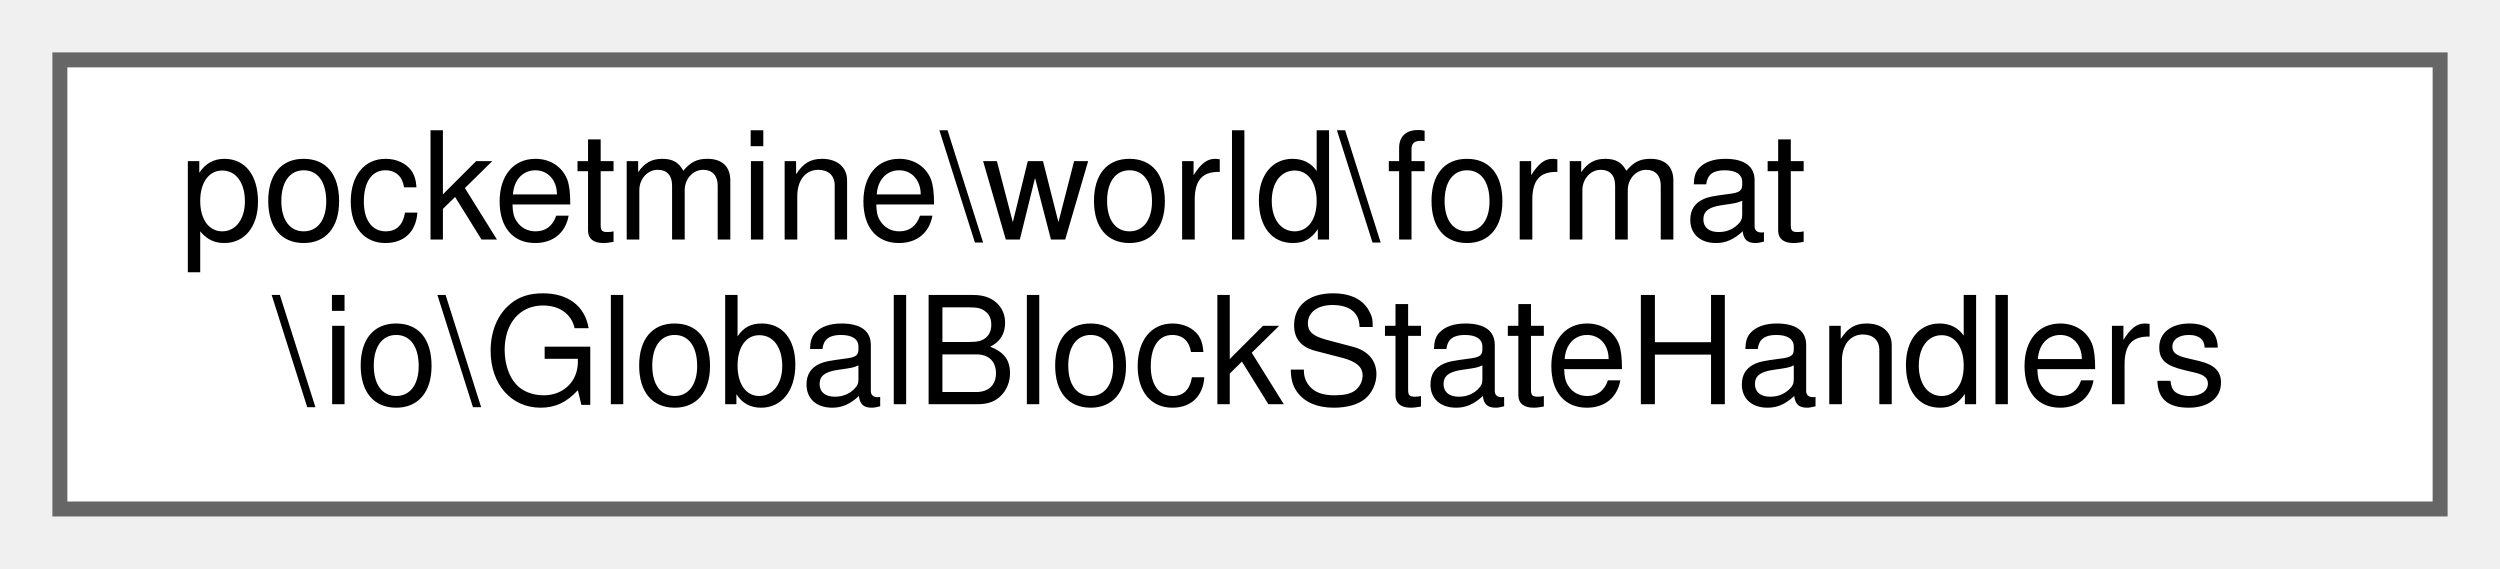
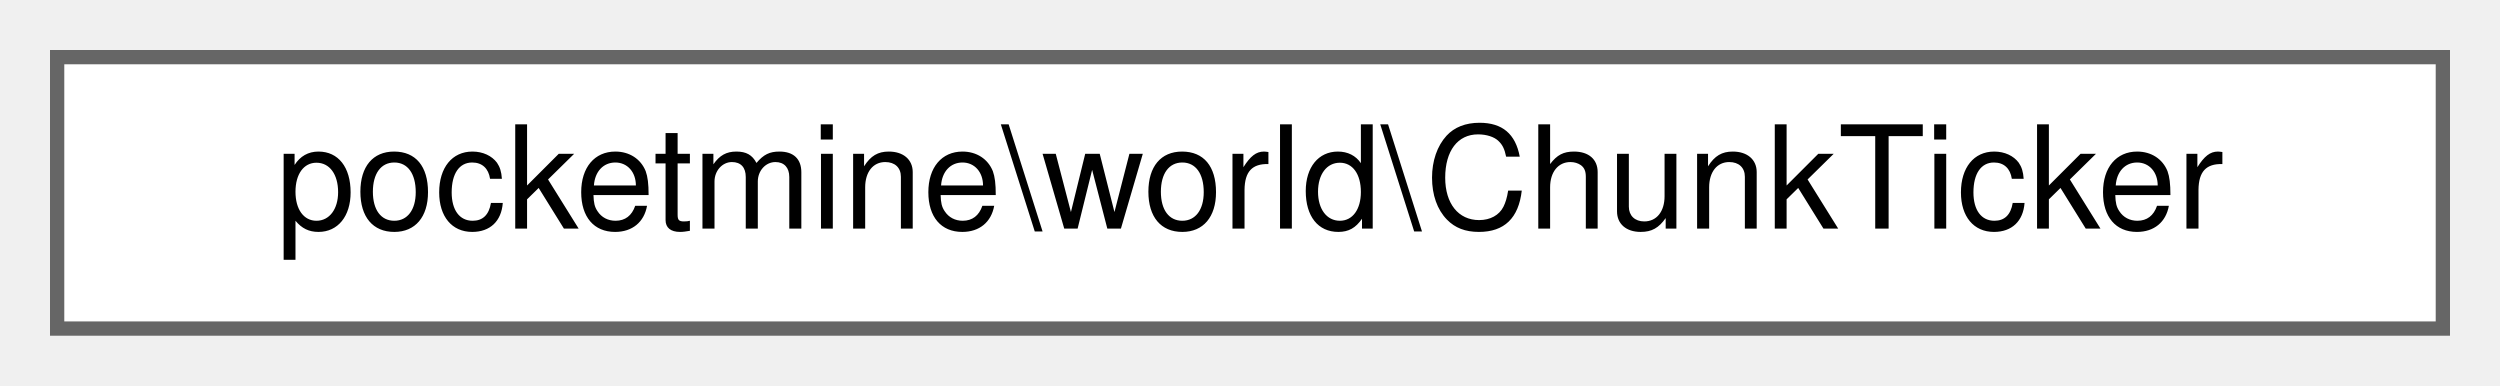
- <svg xmlns="http://www.w3.org/2000/svg" xmlns:xlink="http://www.w3.org/1999/xlink" width="167pt" height="38pt" viewBox="0.00 0.00 167.00 38.00">
-   <g id="graph0" class="graph" transform="scale(1 1) rotate(0) translate(4 34)">
+ <svg xmlns="http://www.w3.org/2000/svg" xmlns:xlink="http://www.w3.org/1999/xlink" width="175pt" height="27pt" viewBox="0.00 0.00 175.00 27.00">
+   <g id="graph0" class="graph" transform="scale(1 1) rotate(0) translate(4 23)">
    <g id="Node000000" class="node">
      <g id="a_Node000000">
-         <a xlink:href="da/d68/classpocketmine_1_1world_1_1format_1_1io_1_1_global_block_state_handlers.html" target="_top" xlink:title=" ">
-           <polygon fill="white" stroke="#666666" points="159,-30 0,-30 0,0 159,0 159,-30" />
-           <text text-anchor="start" x="8" y="-18" font-family="Helvetica,sans-Serif" font-size="10.00">pocketmine\world\format</text>
-           <text text-anchor="middle" x="79.5" y="-7" font-family="Helvetica,sans-Serif" font-size="10.00">\io\GlobalBlockStateHandlers</text>
+         <a xlink:href="dd/d51/classpocketmine_1_1world_1_1_chunk_ticker.html" target="_top" xlink:title=" ">
+           <polygon fill="white" stroke="#666666" points="167,-19 0,-19 0,0 167,0 167,-19" />
+           <text text-anchor="middle" x="83.5" y="-7" font-family="Helvetica,sans-Serif" font-size="10.00">pocketmine\world\ChunkTicker</text>
        </a>
      </g>
    </g>
  </g>
</svg>
